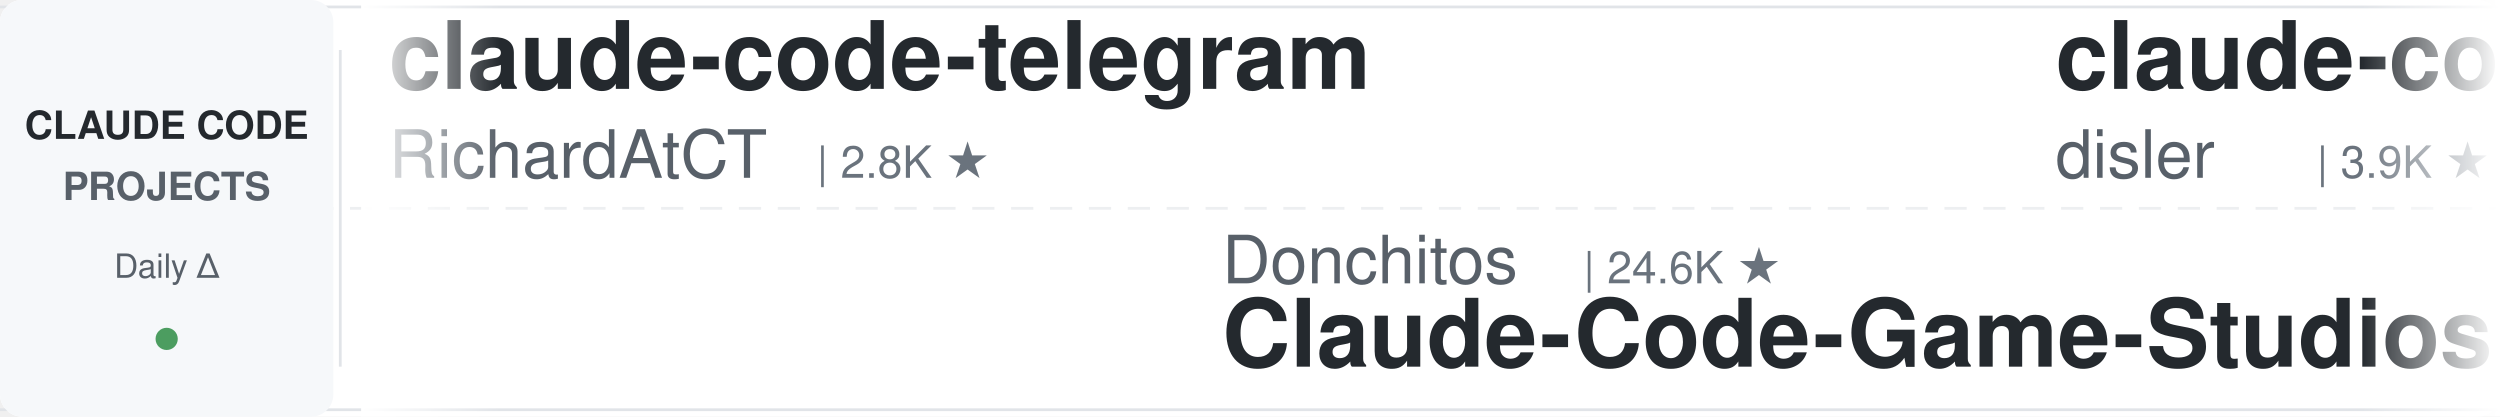
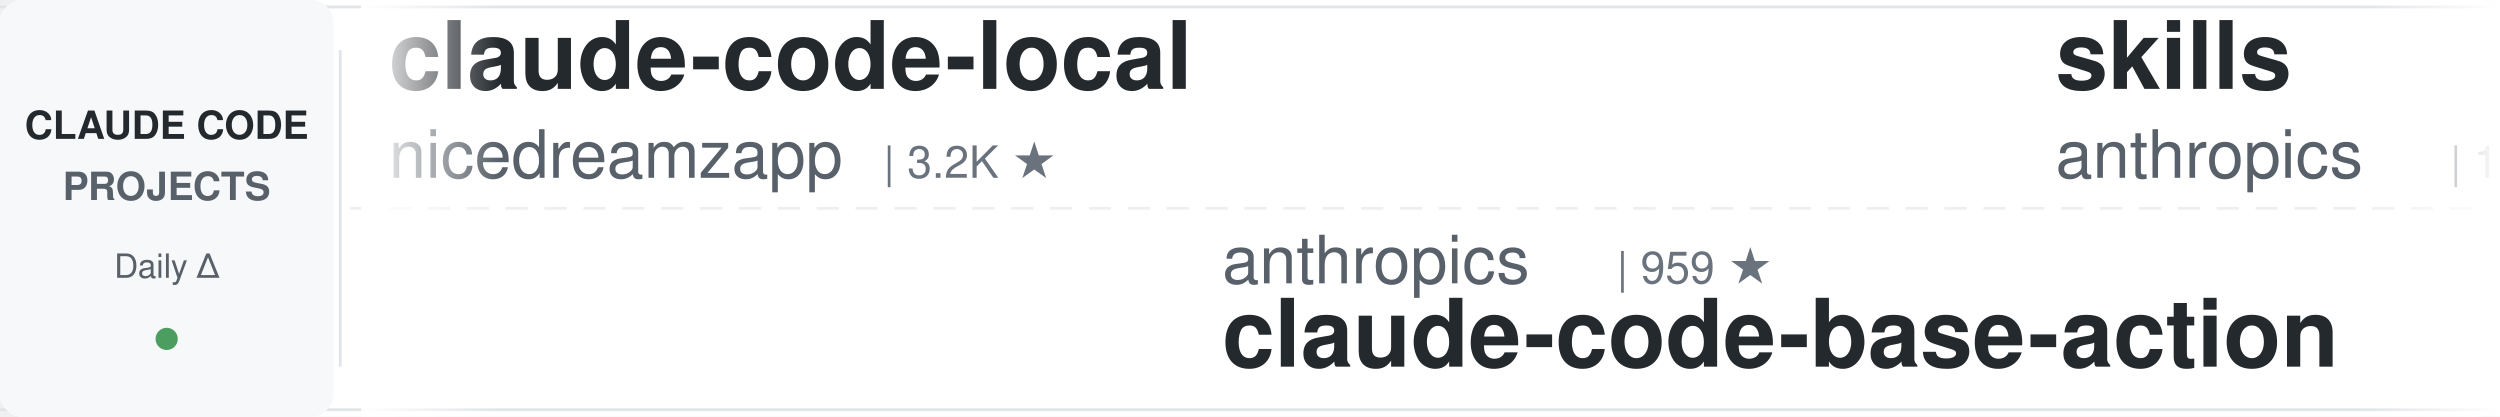
<svg xmlns="http://www.w3.org/2000/svg" width="900" height="150">
  <defs>
    <linearGradient id="leftFade" x1="0%" y1="0%" x2="100%" y2="0%">
      <stop offset="0%" style="stop-color:#ffffff;stop-opacity:1" />
      <stop offset="100%" style="stop-color:#ffffff;stop-opacity:0" />
    </linearGradient>
    <linearGradient id="rightFade" x1="0%" y1="0%" x2="100%" y2="0%">
      <stop offset="0%" style="stop-color:#ffffff;stop-opacity:0" />
      <stop offset="100%" style="stop-color:#ffffff;stop-opacity:1" />
    </linearGradient>
  </defs>
  <rect width="900" height="150" fill="#ffffff" rx="8" />
  <rect x="0" y="2" width="900" height="1" fill="#e1e4e8" />
  <rect x="0" y="147" width="900" height="1" fill="#e1e4e8" />
  <line x1="0" y1="75" x2="900" y2="75" stroke="#e1e4e8" stroke-width="1" stroke-dasharray="8 6" opacity="0.6" />
  <rect x="0" y="0" width="120" height="150" fill="#f6f8fa" rx="8" />
  <text x="60" y="50" font-family="-apple-system, BlinkMacSystemFont, 'Segoe UI', Helvetica, Arial, sans-serif" font-size="14" font-weight="600" fill="#24292e" text-anchor="middle">CLAUDE CODE</text>
  <text x="60" y="72" font-family="-apple-system, BlinkMacSystemFont, 'Segoe UI', Helvetica, Arial, sans-serif" font-size="14" font-weight="600" fill="#586069" text-anchor="middle">PROJECTS</text>
  <text x="60" y="100" font-family="-apple-system, BlinkMacSystemFont, 'Segoe UI', Helvetica, Arial, sans-serif" font-size="12" font-weight="500" fill="#586069" text-anchor="middle">Daily Δ</text>
  <circle cx="60" cy="122" r="4" fill="#22863a" opacity="0.8" />
  <rect x="122" y="18" width="1" height="114" fill="#e1e4e8" />
  <clipPath id="tickerClip">
    <rect x="130" y="0" width="770" height="150" />
  </clipPath>
  <g clip-path="url(#tickerClip)">
    <g id="tickerItems">
      <animateTransform attributeName="transform" attributeType="XML" type="translate" from="0 0" to="-3000 0" dur="54s" repeatCount="indefinite" />
      <g transform="translate(0, 0)">
-         <text x="140" y="32" font-family="-apple-system, BlinkMacSystemFont, 'Segoe UI', Helvetica, Arial, sans-serif" font-size="34" font-weight="600" fill="#24292e">claude-code-telegram</text>
-         <text x="140" y="64" font-family="-apple-system, BlinkMacSystemFont, 'Segoe UI', Helvetica, Arial, sans-serif" font-size="24" font-weight="400" fill="#586069">RichardAtCT</text>
-         <text x="294" y="64" font-family="-apple-system, BlinkMacSystemFont, 'Segoe UI', Helvetica, Arial, sans-serif" font-size="16" font-weight="500" fill="#6a737d">| 2.8K ★</text>
+         <text x="140" y="32" font-family="-apple-system, BlinkMacSystemFont, 'Segoe UI', Helvetica, Arial, sans-serif" font-size="34" font-weight="600" fill="#24292e">claude-code-local</text>
+         <text x="140" y="64" font-family="-apple-system, BlinkMacSystemFont, 'Segoe UI', Helvetica, Arial, sans-serif" font-size="24" font-weight="400" fill="#586069">nicedreamzapp</text>
+         <text x="318" y="64" font-family="-apple-system, BlinkMacSystemFont, 'Segoe UI', Helvetica, Arial, sans-serif" font-size="16" font-weight="500" fill="#6a737d">| 3.2K ★</text>
      </g>
      <g transform="translate(300, 0)">
-         <text x="140" y="102" font-family="-apple-system, BlinkMacSystemFont, 'Segoe UI', Helvetica, Arial, sans-serif" font-size="24" font-weight="400" fill="#586069">Donchitos</text>
-         <text x="270" y="102" font-family="-apple-system, BlinkMacSystemFont, 'Segoe UI', Helvetica, Arial, sans-serif" font-size="16" font-weight="500" fill="#6a737d">| 24.6K ★</text>
-         <text x="140" y="132" font-family="-apple-system, BlinkMacSystemFont, 'Segoe UI', Helvetica, Arial, sans-serif" font-size="34" font-weight="600" fill="#24292e">Claude-Code-Game-Studios</text>
+         <text x="140" y="102" font-family="-apple-system, BlinkMacSystemFont, 'Segoe UI', Helvetica, Arial, sans-serif" font-size="24" font-weight="400" fill="#586069">anthropics</text>
+         <text x="282" y="102" font-family="-apple-system, BlinkMacSystemFont, 'Segoe UI', Helvetica, Arial, sans-serif" font-size="16" font-weight="500" fill="#6a737d">| 959 ★</text>
+         <text x="140" y="132" font-family="-apple-system, BlinkMacSystemFont, 'Segoe UI', Helvetica, Arial, sans-serif" font-size="34" font-weight="600" fill="#24292e">claude-code-base-action</text>
      </g>
      <g transform="translate(600, 0)">
-         <text x="140" y="32" font-family="-apple-system, BlinkMacSystemFont, 'Segoe UI', Helvetica, Arial, sans-serif" font-size="34" font-weight="600" fill="#24292e">claude-code-hooks-master...</text>
-         <text x="140" y="64" font-family="-apple-system, BlinkMacSystemFont, 'Segoe UI', Helvetica, Arial, sans-serif" font-size="24" font-weight="400" fill="#586069">disler</text>
-         <text x="234" y="64" font-family="-apple-system, BlinkMacSystemFont, 'Segoe UI', Helvetica, Arial, sans-serif" font-size="16" font-weight="500" fill="#6a737d">| 3.9K ★</text>
+         <text x="140" y="32" font-family="-apple-system, BlinkMacSystemFont, 'Segoe UI', Helvetica, Arial, sans-serif" font-size="34" font-weight="600" fill="#24292e">skills</text>
+         <text x="140" y="64" font-family="-apple-system, BlinkMacSystemFont, 'Segoe UI', Helvetica, Arial, sans-serif" font-size="24" font-weight="400" fill="#586069">anthropics</text>
+         <text x="282" y="64" font-family="-apple-system, BlinkMacSystemFont, 'Segoe UI', Helvetica, Arial, sans-serif" font-size="16" font-weight="500" fill="#6a737d">| 172.2K ★</text>
      </g>
      <g transform="translate(900, 0)">
-         <text x="140" y="102" font-family="-apple-system, BlinkMacSystemFont, 'Segoe UI', Helvetica, Arial, sans-serif" font-size="24" font-weight="400" fill="#586069">ykdojo</text>
-         <text x="234" y="102" font-family="-apple-system, BlinkMacSystemFont, 'Segoe UI', Helvetica, Arial, sans-serif" font-size="16" font-weight="500" fill="#6a737d">| 10.0K ★</text>
-         <text x="140" y="132" font-family="-apple-system, BlinkMacSystemFont, 'Segoe UI', Helvetica, Arial, sans-serif" font-size="34" font-weight="600" fill="#24292e">claude-code-tips</text>
+         <text x="140" y="102" font-family="-apple-system, BlinkMacSystemFont, 'Segoe UI', Helvetica, Arial, sans-serif" font-size="24" font-weight="400" fill="#586069">huangjia2019</text>
+         <text x="306" y="102" font-family="-apple-system, BlinkMacSystemFont, 'Segoe UI', Helvetica, Arial, sans-serif" font-size="16" font-weight="500" fill="#6a737d">| 1.1K ★</text>
+         <text x="140" y="132" font-family="-apple-system, BlinkMacSystemFont, 'Segoe UI', Helvetica, Arial, sans-serif" font-size="34" font-weight="600" fill="#24292e">claude-code-engineering</text>
      </g>
      <g transform="translate(1200, 0)">
+         <text x="140" y="32" font-family="-apple-system, BlinkMacSystemFont, 'Segoe UI', Helvetica, Arial, sans-serif" font-size="34" font-weight="600" fill="#24292e">claude-code-best-practic...</text>
+         <text x="140" y="64" font-family="-apple-system, BlinkMacSystemFont, 'Segoe UI', Helvetica, Arial, sans-serif" font-size="24" font-weight="400" fill="#586069">shanraisshan</text>
+         <text x="306" y="64" font-family="-apple-system, BlinkMacSystemFont, 'Segoe UI', Helvetica, Arial, sans-serif" font-size="16" font-weight="500" fill="#6a737d">| 65.3K ★</text>
+       </g>
+       <g transform="translate(1500, 0)">
+         <text x="140" y="102" font-family="-apple-system, BlinkMacSystemFont, 'Segoe UI', Helvetica, Arial, sans-serif" font-size="24" font-weight="400" fill="#586069">multica-ai</text>
+         <text x="282" y="102" font-family="-apple-system, BlinkMacSystemFont, 'Segoe UI', Helvetica, Arial, sans-serif" font-size="16" font-weight="500" fill="#6a737d">| 208.3K ★</text>
+         <text x="140" y="132" font-family="-apple-system, BlinkMacSystemFont, 'Segoe UI', Helvetica, Arial, sans-serif" font-size="34" font-weight="600" fill="#24292e">andrej-karpathy-skills</text>
+       </g>
+       <g transform="translate(1800, 0)">
+         <text x="140" y="32" font-family="-apple-system, BlinkMacSystemFont, 'Segoe UI', Helvetica, Arial, sans-serif" font-size="34" font-weight="600" fill="#24292e">claude-code-proxy</text>
+         <text x="140" y="64" font-family="-apple-system, BlinkMacSystemFont, 'Segoe UI', Helvetica, Arial, sans-serif" font-size="24" font-weight="400" fill="#586069">1rgs</text>
+         <text x="210" y="64" font-family="-apple-system, BlinkMacSystemFont, 'Segoe UI', Helvetica, Arial, sans-serif" font-size="16" font-weight="500" fill="#6a737d">| 3.7K ★</text>
+       </g>
+       <g transform="translate(2100, 0)">
+         <text x="140" y="102" font-family="-apple-system, BlinkMacSystemFont, 'Segoe UI', Helvetica, Arial, sans-serif" font-size="24" font-weight="400" fill="#586069">musistudio</text>
+         <text x="282" y="102" font-family="-apple-system, BlinkMacSystemFont, 'Segoe UI', Helvetica, Arial, sans-serif" font-size="16" font-weight="500" fill="#6a737d">| 36.9K ★</text>
+         <text x="140" y="132" font-family="-apple-system, BlinkMacSystemFont, 'Segoe UI', Helvetica, Arial, sans-serif" font-size="34" font-weight="600" fill="#24292e">claude-code-router</text>
+       </g>
+       <g transform="translate(2400, 0)">
        <text x="140" y="32" font-family="-apple-system, BlinkMacSystemFont, 'Segoe UI', Helvetica, Arial, sans-serif" font-size="34" font-weight="600" fill="#24292e">claude-code-video-toolki...</text>
        <text x="140" y="64" font-family="-apple-system, BlinkMacSystemFont, 'Segoe UI', Helvetica, Arial, sans-serif" font-size="24" font-weight="400" fill="#586069">digitalsamba</text>
        <text x="306" y="64" font-family="-apple-system, BlinkMacSystemFont, 'Segoe UI', Helvetica, Arial, sans-serif" font-size="16" font-weight="500" fill="#6a737d">| 2.0K ★</text>
      </g>
-       <g transform="translate(1500, 0)">
-         <text x="140" y="102" font-family="-apple-system, BlinkMacSystemFont, 'Segoe UI', Helvetica, Arial, sans-serif" font-size="24" font-weight="400" fill="#586069">nicedreamzapp</text>
-         <text x="318" y="102" font-family="-apple-system, BlinkMacSystemFont, 'Segoe UI', Helvetica, Arial, sans-serif" font-size="16" font-weight="500" fill="#6a737d">| 3.2K ★</text>
-         <text x="140" y="132" font-family="-apple-system, BlinkMacSystemFont, 'Segoe UI', Helvetica, Arial, sans-serif" font-size="34" font-weight="600" fill="#24292e">claude-code-local</text>
-       </g>
-       <g transform="translate(1800, 0)">
-         <text x="140" y="32" font-family="-apple-system, BlinkMacSystemFont, 'Segoe UI', Helvetica, Arial, sans-serif" font-size="34" font-weight="600" fill="#24292e">claude-code-from-source</text>
-         <text x="140" y="64" font-family="-apple-system, BlinkMacSystemFont, 'Segoe UI', Helvetica, Arial, sans-serif" font-size="24" font-weight="400" fill="#586069">alejandrobalderas</text>
-         <text x="366" y="64" font-family="-apple-system, BlinkMacSystemFont, 'Segoe UI', Helvetica, Arial, sans-serif" font-size="16" font-weight="500" fill="#6a737d">| 2.8K ★</text>
-       </g>
-       <g transform="translate(2100, 0)">
-         <text x="140" y="102" font-family="-apple-system, BlinkMacSystemFont, 'Segoe UI', Helvetica, Arial, sans-serif" font-size="24" font-weight="400" fill="#586069">kodu-ai</text>
-         <text x="246" y="102" font-family="-apple-system, BlinkMacSystemFont, 'Segoe UI', Helvetica, Arial, sans-serif" font-size="16" font-weight="500" fill="#6a737d">| 5.2K ★</text>
-         <text x="140" y="132" font-family="-apple-system, BlinkMacSystemFont, 'Segoe UI', Helvetica, Arial, sans-serif" font-size="34" font-weight="600" fill="#24292e">claude-coder</text>
-       </g>
-       <g transform="translate(2400, 0)">
-         <text x="140" y="32" font-family="-apple-system, BlinkMacSystemFont, 'Segoe UI', Helvetica, Arial, sans-serif" font-size="34" font-weight="600" fill="#24292e">claude-code-guide</text>
-         <text x="140" y="64" font-family="-apple-system, BlinkMacSystemFont, 'Segoe UI', Helvetica, Arial, sans-serif" font-size="24" font-weight="400" fill="#586069">zebbern</text>
-         <text x="246" y="64" font-family="-apple-system, BlinkMacSystemFont, 'Segoe UI', Helvetica, Arial, sans-serif" font-size="16" font-weight="500" fill="#6a737d">| 4.6K ★</text>
-       </g>
      <g transform="translate(2700, 0)">
-         <text x="140" y="102" font-family="-apple-system, BlinkMacSystemFont, 'Segoe UI', Helvetica, Arial, sans-serif" font-size="24" font-weight="400" fill="#586069">Windy3f3f3f3f</text>
-         <text x="318" y="102" font-family="-apple-system, BlinkMacSystemFont, 'Segoe UI', Helvetica, Arial, sans-serif" font-size="16" font-weight="500" fill="#6a737d">| 2.6K ★</text>
-         <text x="140" y="132" font-family="-apple-system, BlinkMacSystemFont, 'Segoe UI', Helvetica, Arial, sans-serif" font-size="34" font-weight="600" fill="#24292e">claude-code-from-scratch</text>
+         <text x="140" y="102" font-family="-apple-system, BlinkMacSystemFont, 'Segoe UI', Helvetica, Arial, sans-serif" font-size="24" font-weight="400" fill="#586069">Njengah</text>
+         <text x="246" y="102" font-family="-apple-system, BlinkMacSystemFont, 'Segoe UI', Helvetica, Arial, sans-serif" font-size="16" font-weight="500" fill="#6a737d">| 1.9K ★</text>
+         <text x="140" y="132" font-family="-apple-system, BlinkMacSystemFont, 'Segoe UI', Helvetica, Arial, sans-serif" font-size="34" font-weight="600" fill="#24292e">claude-code-cheat-sheet</text>
      </g>
      <g transform="translate(3000, 0)">
-         <text x="140" y="32" font-family="-apple-system, BlinkMacSystemFont, 'Segoe UI', Helvetica, Arial, sans-serif" font-size="34" font-weight="600" fill="#24292e">claude-code-telegram</text>
-         <text x="140" y="64" font-family="-apple-system, BlinkMacSystemFont, 'Segoe UI', Helvetica, Arial, sans-serif" font-size="24" font-weight="400" fill="#586069">RichardAtCT</text>
-         <text x="294" y="64" font-family="-apple-system, BlinkMacSystemFont, 'Segoe UI', Helvetica, Arial, sans-serif" font-size="16" font-weight="500" fill="#6a737d">| 2.8K ★</text>
+         <text x="140" y="32" font-family="-apple-system, BlinkMacSystemFont, 'Segoe UI', Helvetica, Arial, sans-serif" font-size="34" font-weight="600" fill="#24292e">claude-code-local</text>
+         <text x="140" y="64" font-family="-apple-system, BlinkMacSystemFont, 'Segoe UI', Helvetica, Arial, sans-serif" font-size="24" font-weight="400" fill="#586069">nicedreamzapp</text>
+         <text x="318" y="64" font-family="-apple-system, BlinkMacSystemFont, 'Segoe UI', Helvetica, Arial, sans-serif" font-size="16" font-weight="500" fill="#6a737d">| 3.2K ★</text>
      </g>
      <g transform="translate(3300, 0)">
-         <text x="140" y="102" font-family="-apple-system, BlinkMacSystemFont, 'Segoe UI', Helvetica, Arial, sans-serif" font-size="24" font-weight="400" fill="#586069">Donchitos</text>
-         <text x="270" y="102" font-family="-apple-system, BlinkMacSystemFont, 'Segoe UI', Helvetica, Arial, sans-serif" font-size="16" font-weight="500" fill="#6a737d">| 24.6K ★</text>
-         <text x="140" y="132" font-family="-apple-system, BlinkMacSystemFont, 'Segoe UI', Helvetica, Arial, sans-serif" font-size="34" font-weight="600" fill="#24292e">Claude-Code-Game-Studios</text>
+         <text x="140" y="102" font-family="-apple-system, BlinkMacSystemFont, 'Segoe UI', Helvetica, Arial, sans-serif" font-size="24" font-weight="400" fill="#586069">anthropics</text>
+         <text x="282" y="102" font-family="-apple-system, BlinkMacSystemFont, 'Segoe UI', Helvetica, Arial, sans-serif" font-size="16" font-weight="500" fill="#6a737d">| 959 ★</text>
+         <text x="140" y="132" font-family="-apple-system, BlinkMacSystemFont, 'Segoe UI', Helvetica, Arial, sans-serif" font-size="34" font-weight="600" fill="#24292e">claude-code-base-action</text>
      </g>
      <g transform="translate(3600, 0)">
-         <text x="140" y="32" font-family="-apple-system, BlinkMacSystemFont, 'Segoe UI', Helvetica, Arial, sans-serif" font-size="34" font-weight="600" fill="#24292e">claude-code-hooks-master...</text>
-         <text x="140" y="64" font-family="-apple-system, BlinkMacSystemFont, 'Segoe UI', Helvetica, Arial, sans-serif" font-size="24" font-weight="400" fill="#586069">disler</text>
-         <text x="234" y="64" font-family="-apple-system, BlinkMacSystemFont, 'Segoe UI', Helvetica, Arial, sans-serif" font-size="16" font-weight="500" fill="#6a737d">| 3.9K ★</text>
+         <text x="140" y="32" font-family="-apple-system, BlinkMacSystemFont, 'Segoe UI', Helvetica, Arial, sans-serif" font-size="34" font-weight="600" fill="#24292e">skills</text>
+         <text x="140" y="64" font-family="-apple-system, BlinkMacSystemFont, 'Segoe UI', Helvetica, Arial, sans-serif" font-size="24" font-weight="400" fill="#586069">anthropics</text>
+         <text x="282" y="64" font-family="-apple-system, BlinkMacSystemFont, 'Segoe UI', Helvetica, Arial, sans-serif" font-size="16" font-weight="500" fill="#6a737d">| 172.2K ★</text>
      </g>
      <g transform="translate(3900, 0)">
-         <text x="140" y="102" font-family="-apple-system, BlinkMacSystemFont, 'Segoe UI', Helvetica, Arial, sans-serif" font-size="24" font-weight="400" fill="#586069">ykdojo</text>
-         <text x="234" y="102" font-family="-apple-system, BlinkMacSystemFont, 'Segoe UI', Helvetica, Arial, sans-serif" font-size="16" font-weight="500" fill="#6a737d">| 10.0K ★</text>
-         <text x="140" y="132" font-family="-apple-system, BlinkMacSystemFont, 'Segoe UI', Helvetica, Arial, sans-serif" font-size="34" font-weight="600" fill="#24292e">claude-code-tips</text>
+         <text x="140" y="102" font-family="-apple-system, BlinkMacSystemFont, 'Segoe UI', Helvetica, Arial, sans-serif" font-size="24" font-weight="400" fill="#586069">huangjia2019</text>
+         <text x="306" y="102" font-family="-apple-system, BlinkMacSystemFont, 'Segoe UI', Helvetica, Arial, sans-serif" font-size="16" font-weight="500" fill="#6a737d">| 1.1K ★</text>
+         <text x="140" y="132" font-family="-apple-system, BlinkMacSystemFont, 'Segoe UI', Helvetica, Arial, sans-serif" font-size="34" font-weight="600" fill="#24292e">claude-code-engineering</text>
      </g>
    </g>
  </g>
  <rect x="130" y="0" width="50" height="150" fill="url(#leftFade)" />
  <rect x="850" y="0" width="50" height="150" fill="url(#rightFade)" />
</svg>
